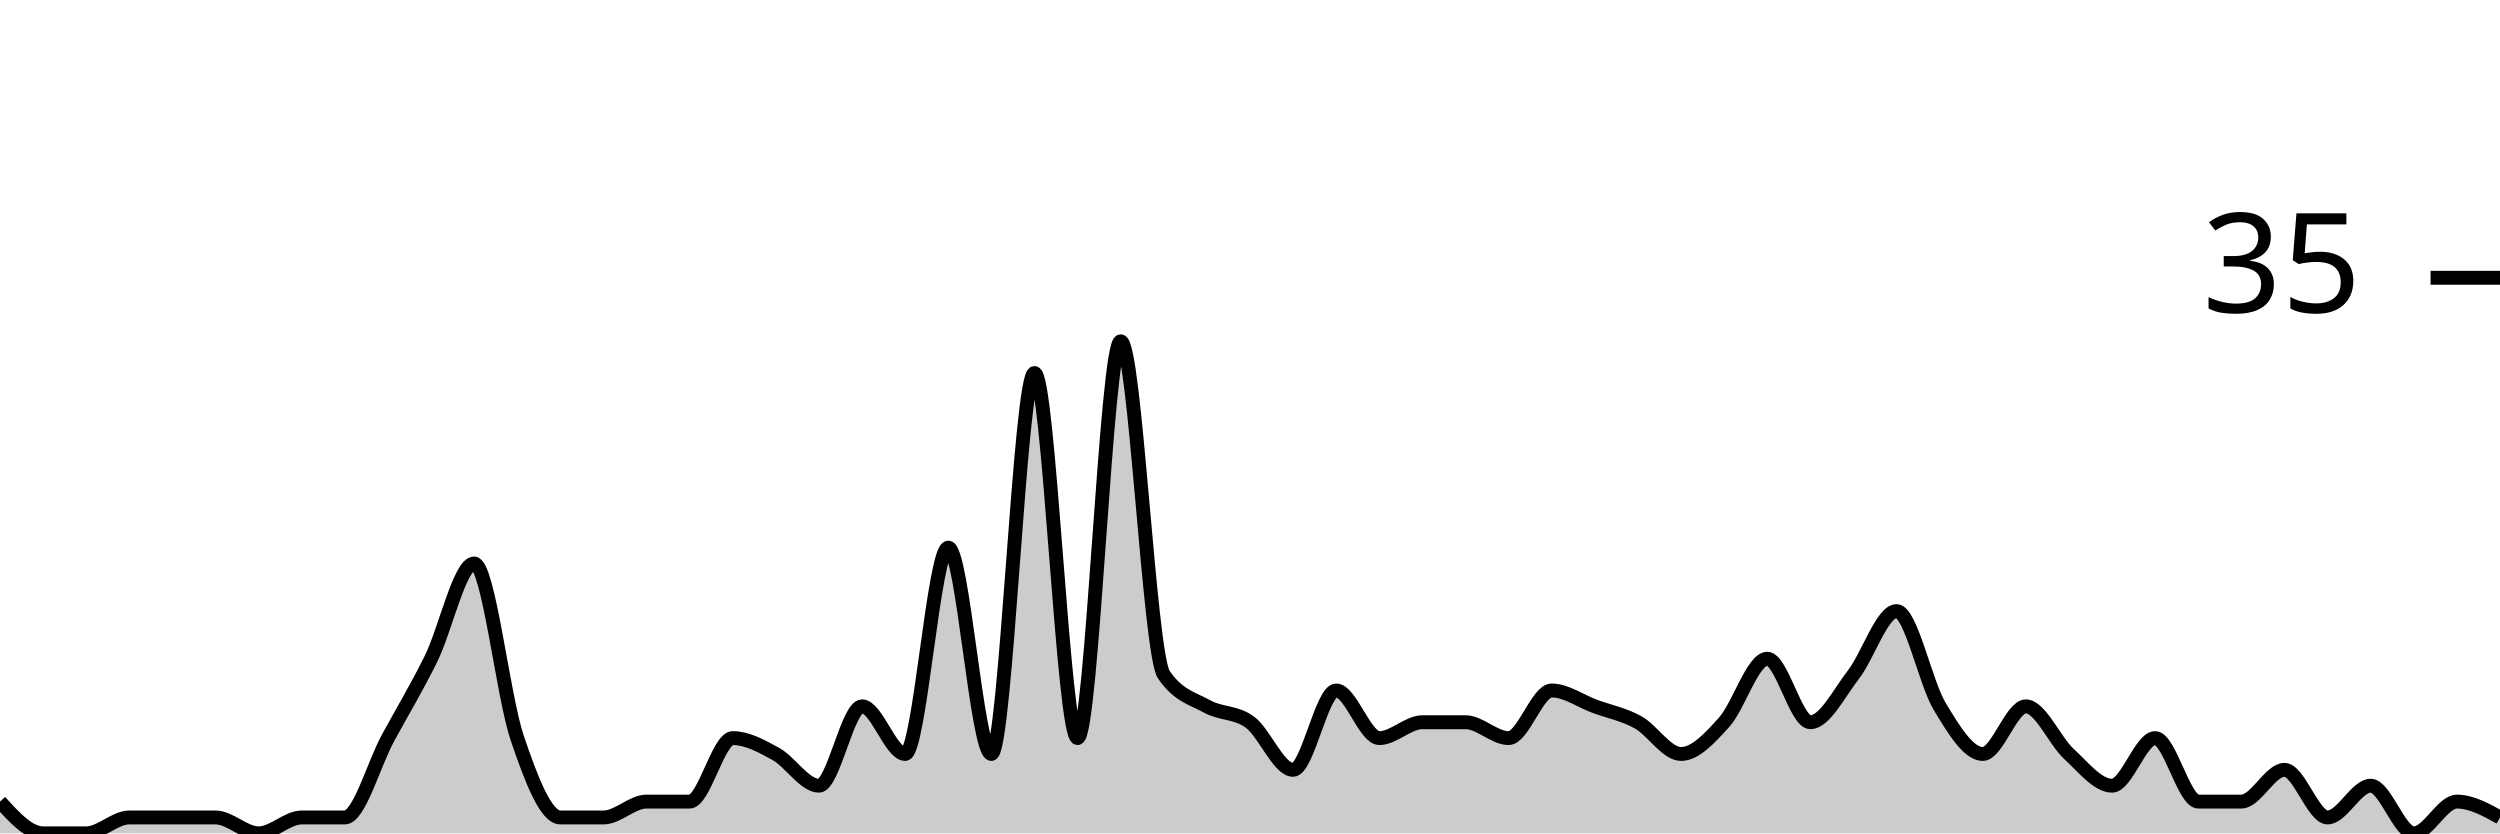
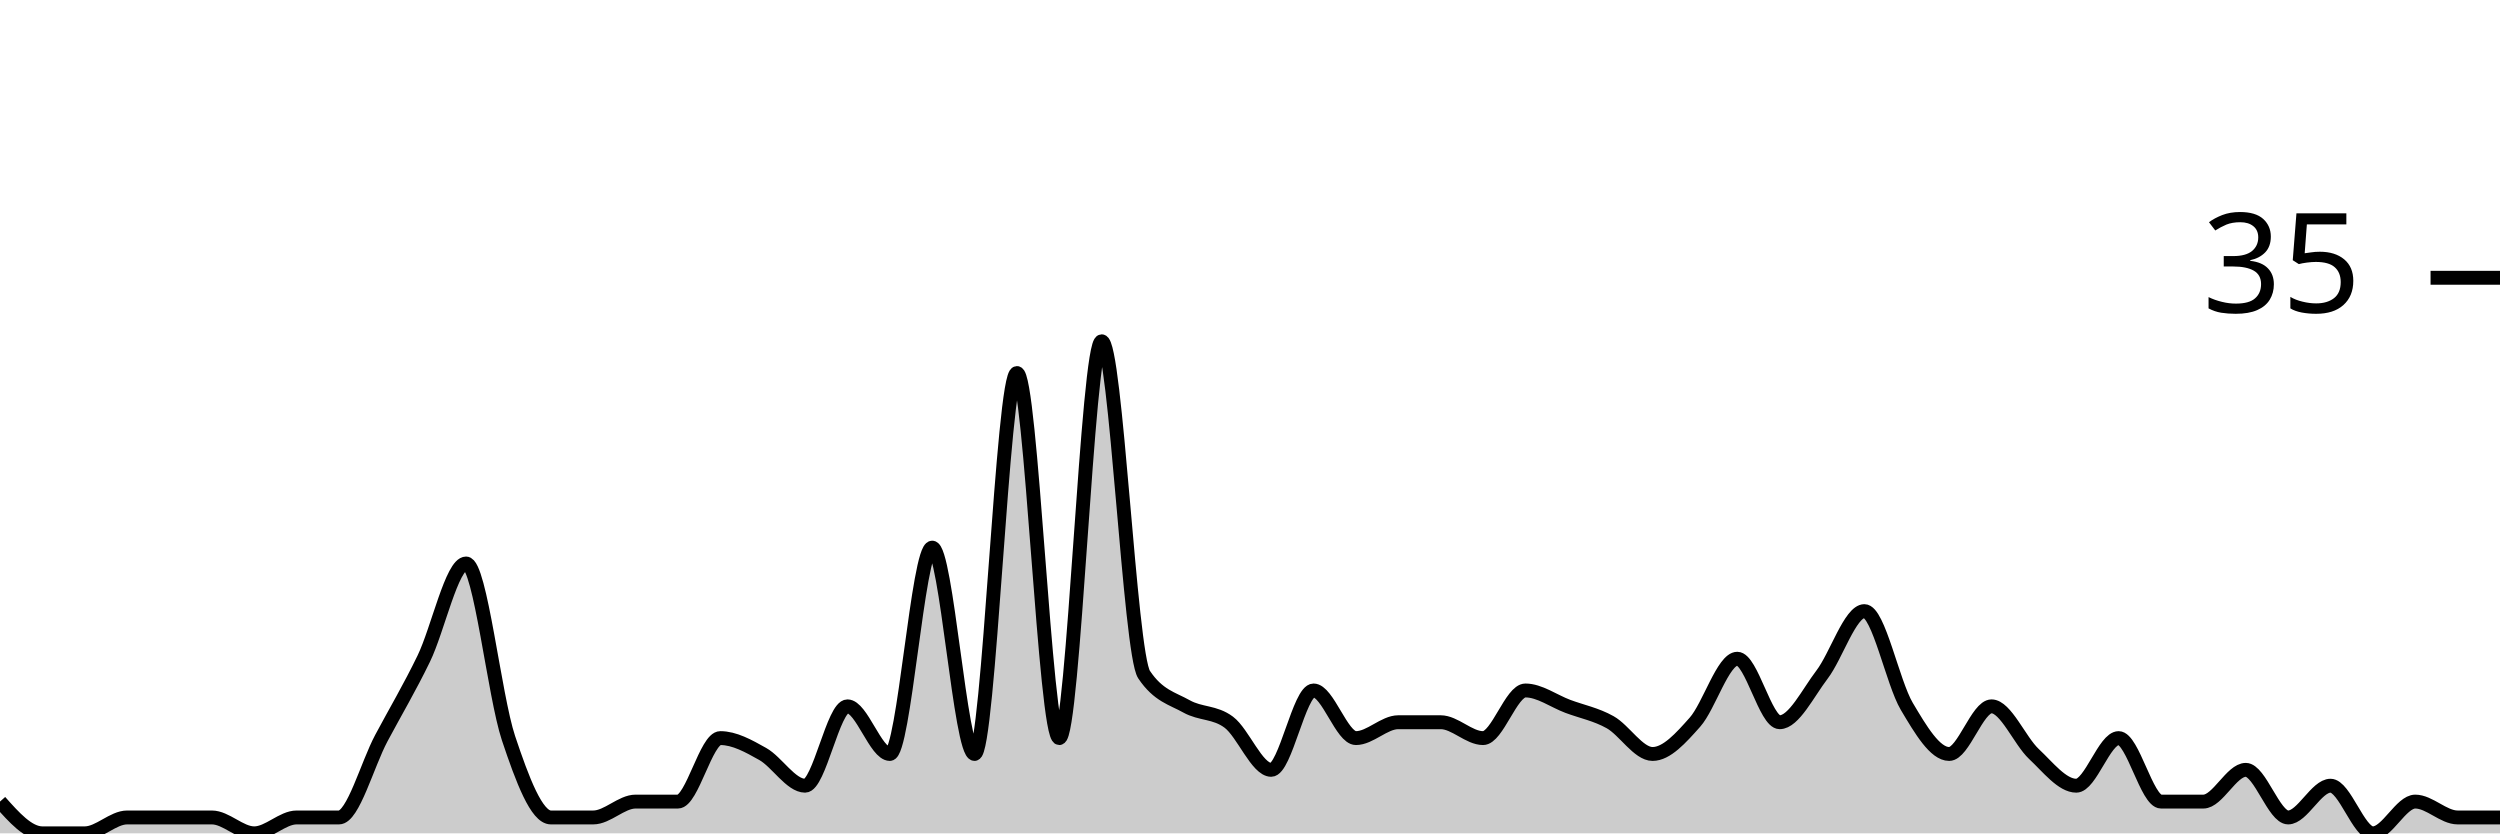
<svg xmlns="http://www.w3.org/2000/svg" viewBox="0 0 180 60">
  <g transform="translate(0,20)">
-     <path class="area" fill="rgba(0, 0, 0, 0.2)" d="M0,37.714C1.034,38.857,2.069,40,3.103,40C4.138,40,5.172,40,6.207,40C7.241,40,8.276,38.857,9.31,38.857C10.345,38.857,11.379,38.857,12.414,38.857C13.448,38.857,14.483,38.857,15.517,38.857C16.552,38.857,17.586,40,18.621,40C19.655,40,20.69,38.857,21.724,38.857C22.759,38.857,23.793,38.857,24.828,38.857C25.862,38.857,26.897,35.048,27.931,33.143C28.966,31.238,30,29.524,31.034,27.429C32.069,25.333,33.103,20.571,34.138,20.571C35.172,20.571,36.207,30.095,37.241,33.143C38.276,36.19,39.31,38.857,40.345,38.857C41.379,38.857,42.414,38.857,43.448,38.857C44.483,38.857,45.517,37.714,46.552,37.714C47.586,37.714,48.621,37.714,49.655,37.714C50.69,37.714,51.724,33.143,52.759,33.143C53.793,33.143,54.828,33.714,55.862,34.286C56.897,34.857,57.931,36.571,58.966,36.571C60,36.571,61.034,30.857,62.069,30.857C63.103,30.857,64.138,34.286,65.172,34.286C66.207,34.286,67.241,19.429,68.276,19.429C69.31,19.429,70.345,34.286,71.379,34.286C72.414,34.286,73.448,6.857,74.483,6.857C75.517,6.857,76.552,33.143,77.586,33.143C78.621,33.143,79.655,4.571,80.69,4.571C81.724,4.571,82.759,27.048,83.793,28.571C84.828,30.095,85.862,30.286,86.897,30.857C87.931,31.429,88.966,31.238,90,32C91.034,32.762,92.069,35.429,93.103,35.429C94.138,35.429,95.172,29.714,96.207,29.714C97.241,29.714,98.276,33.143,99.31,33.143C100.345,33.143,101.379,32,102.414,32C103.448,32,104.483,32,105.517,32C106.552,32,107.586,33.143,108.621,33.143C109.655,33.143,110.69,29.714,111.724,29.714C112.759,29.714,113.793,30.476,114.828,30.857C115.862,31.238,116.897,31.429,117.931,32C118.966,32.571,120,34.286,121.034,34.286C122.069,34.286,123.103,33.143,124.138,32C125.172,30.857,126.207,27.429,127.241,27.429C128.276,27.429,129.31,32,130.345,32C131.379,32,132.414,29.905,133.448,28.571C134.483,27.238,135.517,24,136.552,24C137.586,24,138.621,29.143,139.655,30.857C140.69,32.571,141.724,34.286,142.759,34.286C143.793,34.286,144.828,30.857,145.862,30.857C146.897,30.857,147.931,33.333,148.966,34.286C150,35.238,151.034,36.571,152.069,36.571C153.103,36.571,154.138,33.143,155.172,33.143C156.207,33.143,157.241,37.714,158.276,37.714C159.31,37.714,160.345,37.714,161.379,37.714C162.414,37.714,163.448,35.429,164.483,35.429C165.517,35.429,166.552,38.857,167.586,38.857C168.621,38.857,169.655,36.571,170.69,36.571C171.724,36.571,172.759,40,173.793,40C174.828,40,175.862,37.714,176.897,37.714C177.931,37.714,178.966,38.286,180,38.857L180,40C178.966,40,177.931,40,176.897,40C175.862,40,174.828,40,173.793,40C172.759,40,171.724,40,170.69,40C169.655,40,168.621,40,167.586,40C166.552,40,165.517,40,164.483,40C163.448,40,162.414,40,161.379,40C160.345,40,159.31,40,158.276,40C157.241,40,156.207,40,155.172,40C154.138,40,153.103,40,152.069,40C151.034,40,150,40,148.966,40C147.931,40,146.897,40,145.862,40C144.828,40,143.793,40,142.759,40C141.724,40,140.69,40,139.655,40C138.621,40,137.586,40,136.552,40C135.517,40,134.483,40,133.448,40C132.414,40,131.379,40,130.345,40C129.31,40,128.276,40,127.241,40C126.207,40,125.172,40,124.138,40C123.103,40,122.069,40,121.034,40C120,40,118.966,40,117.931,40C116.897,40,115.862,40,114.828,40C113.793,40,112.759,40,111.724,40C110.69,40,109.655,40,108.621,40C107.586,40,106.552,40,105.517,40C104.483,40,103.448,40,102.414,40C101.379,40,100.345,40,99.31,40C98.276,40,97.241,40,96.207,40C95.172,40,94.138,40,93.103,40C92.069,40,91.034,40,90,40C88.966,40,87.931,40,86.897,40C85.862,40,84.828,40,83.793,40C82.759,40,81.724,40,80.69,40C79.655,40,78.621,40,77.586,40C76.552,40,75.517,40,74.483,40C73.448,40,72.414,40,71.379,40C70.345,40,69.31,40,68.276,40C67.241,40,66.207,40,65.172,40C64.138,40,63.103,40,62.069,40C61.034,40,60,40,58.966,40C57.931,40,56.897,40,55.862,40C54.828,40,53.793,40,52.759,40C51.724,40,50.69,40,49.655,40C48.621,40,47.586,40,46.552,40C45.517,40,44.483,40,43.448,40C42.414,40,41.379,40,40.345,40C39.31,40,38.276,40,37.241,40C36.207,40,35.172,40,34.138,40C33.103,40,32.069,40,31.034,40C30,40,28.966,40,27.931,40C26.897,40,25.862,40,24.828,40C23.793,40,22.759,40,21.724,40C20.69,40,19.655,40,18.621,40C17.586,40,16.552,40,15.517,40C14.483,40,13.448,40,12.414,40C11.379,40,10.345,40,9.31,40C8.276,40,7.241,40,6.207,40C5.172,40,4.138,40,3.103,40C2.069,40,1.034,40,0,40Z" />
-     <path class="line" stroke="black" fill="none" d="M0,37.714C1.034,38.857,2.069,40,3.103,40C4.138,40,5.172,40,6.207,40C7.241,40,8.276,38.857,9.31,38.857C10.345,38.857,11.379,38.857,12.414,38.857C13.448,38.857,14.483,38.857,15.517,38.857C16.552,38.857,17.586,40,18.621,40C19.655,40,20.69,38.857,21.724,38.857C22.759,38.857,23.793,38.857,24.828,38.857C25.862,38.857,26.897,35.048,27.931,33.143C28.966,31.238,30,29.524,31.034,27.429C32.069,25.333,33.103,20.571,34.138,20.571C35.172,20.571,36.207,30.095,37.241,33.143C38.276,36.19,39.31,38.857,40.345,38.857C41.379,38.857,42.414,38.857,43.448,38.857C44.483,38.857,45.517,37.714,46.552,37.714C47.586,37.714,48.621,37.714,49.655,37.714C50.69,37.714,51.724,33.143,52.759,33.143C53.793,33.143,54.828,33.714,55.862,34.286C56.897,34.857,57.931,36.571,58.966,36.571C60,36.571,61.034,30.857,62.069,30.857C63.103,30.857,64.138,34.286,65.172,34.286C66.207,34.286,67.241,19.429,68.276,19.429C69.31,19.429,70.345,34.286,71.379,34.286C72.414,34.286,73.448,6.857,74.483,6.857C75.517,6.857,76.552,33.143,77.586,33.143C78.621,33.143,79.655,4.571,80.69,4.571C81.724,4.571,82.759,27.048,83.793,28.571C84.828,30.095,85.862,30.286,86.897,30.857C87.931,31.429,88.966,31.238,90,32C91.034,32.762,92.069,35.429,93.103,35.429C94.138,35.429,95.172,29.714,96.207,29.714C97.241,29.714,98.276,33.143,99.31,33.143C100.345,33.143,101.379,32,102.414,32C103.448,32,104.483,32,105.517,32C106.552,32,107.586,33.143,108.621,33.143C109.655,33.143,110.69,29.714,111.724,29.714C112.759,29.714,113.793,30.476,114.828,30.857C115.862,31.238,116.897,31.429,117.931,32C118.966,32.571,120,34.286,121.034,34.286C122.069,34.286,123.103,33.143,124.138,32C125.172,30.857,126.207,27.429,127.241,27.429C128.276,27.429,129.31,32,130.345,32C131.379,32,132.414,29.905,133.448,28.571C134.483,27.238,135.517,24,136.552,24C137.586,24,138.621,29.143,139.655,30.857C140.69,32.571,141.724,34.286,142.759,34.286C143.793,34.286,144.828,30.857,145.862,30.857C146.897,30.857,147.931,33.333,148.966,34.286C150,35.238,151.034,36.571,152.069,36.571C153.103,36.571,154.138,33.143,155.172,33.143C156.207,33.143,157.241,37.714,158.276,37.714C159.31,37.714,160.345,37.714,161.379,37.714C162.414,37.714,163.448,35.429,164.483,35.429C165.517,35.429,166.552,38.857,167.586,38.857C168.621,38.857,169.655,36.571,170.69,36.571C171.724,36.571,172.759,40,173.793,40C174.828,40,175.862,37.714,176.897,37.714C177.931,37.714,178.966,38.286,180,38.857" />
+     <path class="area" fill="rgba(0, 0, 0, 0.2)" d="M0,37.714C1.017,38.857,2.034,40,3.051,40C4.068,40,5.085,40,6.102,40C7.119,40,8.136,38.857,9.153,38.857C10.169,38.857,11.186,38.857,12.203,38.857C13.22,38.857,14.237,38.857,15.254,38.857C16.271,38.857,17.288,40,18.305,40C19.322,40,20.339,38.857,21.356,38.857C22.373,38.857,23.39,38.857,24.407,38.857C25.424,38.857,26.441,35.048,27.458,33.143C28.475,31.238,29.492,29.524,30.508,27.429C31.525,25.333,32.542,20.571,33.559,20.571C34.576,20.571,35.593,30.095,36.61,33.143C37.627,36.19,38.644,38.857,39.661,38.857C40.678,38.857,41.695,38.857,42.712,38.857C43.729,38.857,44.746,37.714,45.763,37.714C46.78,37.714,47.797,37.714,48.814,37.714C49.831,37.714,50.847,33.143,51.864,33.143C52.881,33.143,53.898,33.714,54.915,34.286C55.932,34.857,56.949,36.571,57.966,36.571C58.983,36.571,60,30.857,61.017,30.857C62.034,30.857,63.051,34.286,64.068,34.286C65.085,34.286,66.102,19.429,67.119,19.429C68.136,19.429,69.153,34.286,70.169,34.286C71.186,34.286,72.203,6.857,73.22,6.857C74.237,6.857,75.254,33.143,76.271,33.143C77.288,33.143,78.305,4.571,79.322,4.571C80.339,4.571,81.356,27.048,82.373,28.571C83.39,30.095,84.407,30.286,85.424,30.857C86.441,31.429,87.458,31.238,88.475,32C89.492,32.762,90.508,35.429,91.525,35.429C92.542,35.429,93.559,29.714,94.576,29.714C95.593,29.714,96.61,33.143,97.627,33.143C98.644,33.143,99.661,32,100.678,32C101.695,32,102.712,32,103.729,32C104.746,32,105.763,33.143,106.78,33.143C107.797,33.143,108.814,29.714,109.831,29.714C110.847,29.714,111.864,30.476,112.881,30.857C113.898,31.238,114.915,31.429,115.932,32C116.949,32.571,117.966,34.286,118.983,34.286C120,34.286,121.017,33.143,122.034,32C123.051,30.857,124.068,27.429,125.085,27.429C126.102,27.429,127.119,32,128.136,32C129.153,32,130.169,29.905,131.186,28.571C132.203,27.238,133.22,24,134.237,24C135.254,24,136.271,29.143,137.288,30.857C138.305,32.571,139.322,34.286,140.339,34.286C141.356,34.286,142.373,30.857,143.39,30.857C144.407,30.857,145.424,33.333,146.441,34.286C147.458,35.238,148.475,36.571,149.492,36.571C150.508,36.571,151.525,33.143,152.542,33.143C153.559,33.143,154.576,37.714,155.593,37.714C156.61,37.714,157.627,37.714,158.644,37.714C159.661,37.714,160.678,35.429,161.695,35.429C162.712,35.429,163.729,38.857,164.746,38.857C165.763,38.857,166.78,36.571,167.797,36.571C168.814,36.571,169.831,40,170.847,40C171.864,40,172.881,37.714,173.898,37.714C174.915,37.714,175.932,38.857,176.949,38.857C177.966,38.857,178.983,38.857,180,38.857L180,40C178.983,40,177.966,40,176.949,40C175.932,40,174.915,40,173.898,40C172.881,40,171.864,40,170.847,40C169.831,40,168.814,40,167.797,40C166.78,40,165.763,40,164.746,40C163.729,40,162.712,40,161.695,40C160.678,40,159.661,40,158.644,40C157.627,40,156.61,40,155.593,40C154.576,40,153.559,40,152.542,40C151.525,40,150.508,40,149.492,40C148.475,40,147.458,40,146.441,40C145.424,40,144.407,40,143.39,40C142.373,40,141.356,40,140.339,40C139.322,40,138.305,40,137.288,40C136.271,40,135.254,40,134.237,40C133.22,40,132.203,40,131.186,40C130.169,40,129.153,40,128.136,40C127.119,40,126.102,40,125.085,40C124.068,40,123.051,40,122.034,40C121.017,40,120,40,118.983,40C117.966,40,116.949,40,115.932,40C114.915,40,113.898,40,112.881,40C111.864,40,110.847,40,109.831,40C108.814,40,107.797,40,106.78,40C105.763,40,104.746,40,103.729,40C102.712,40,101.695,40,100.678,40C99.661,40,98.644,40,97.627,40C96.61,40,95.593,40,94.576,40C93.559,40,92.542,40,91.525,40C90.508,40,89.492,40,88.475,40C87.458,40,86.441,40,85.424,40C84.407,40,83.39,40,82.373,40C81.356,40,80.339,40,79.322,40C78.305,40,77.288,40,76.271,40C75.254,40,74.237,40,73.22,40C72.203,40,71.186,40,70.169,40C69.153,40,68.136,40,67.119,40C66.102,40,65.085,40,64.068,40C63.051,40,62.034,40,61.017,40C60,40,58.983,40,57.966,40C56.949,40,55.932,40,54.915,40C53.898,40,52.881,40,51.864,40C50.847,40,49.831,40,48.814,40C47.797,40,46.78,40,45.763,40C44.746,40,43.729,40,42.712,40C41.695,40,40.678,40,39.661,40C38.644,40,37.627,40,36.61,40C35.593,40,34.576,40,33.559,40C32.542,40,31.525,40,30.508,40C29.492,40,28.475,40,27.458,40C26.441,40,25.424,40,24.407,40C23.39,40,22.373,40,21.356,40C20.339,40,19.322,40,18.305,40C17.288,40,16.271,40,15.254,40C14.237,40,13.22,40,12.203,40C11.186,40,10.169,40,9.153,40C8.136,40,7.119,40,6.102,40C5.085,40,4.068,40,3.051,40C2.034,40,1.017,40,0,40Z" />
+     <path class="line" stroke="black" fill="none" d="M0,37.714C1.017,38.857,2.034,40,3.051,40C4.068,40,5.085,40,6.102,40C7.119,40,8.136,38.857,9.153,38.857C10.169,38.857,11.186,38.857,12.203,38.857C13.22,38.857,14.237,38.857,15.254,38.857C16.271,38.857,17.288,40,18.305,40C19.322,40,20.339,38.857,21.356,38.857C22.373,38.857,23.39,38.857,24.407,38.857C25.424,38.857,26.441,35.048,27.458,33.143C28.475,31.238,29.492,29.524,30.508,27.429C31.525,25.333,32.542,20.571,33.559,20.571C34.576,20.571,35.593,30.095,36.61,33.143C37.627,36.19,38.644,38.857,39.661,38.857C40.678,38.857,41.695,38.857,42.712,38.857C43.729,38.857,44.746,37.714,45.763,37.714C46.78,37.714,47.797,37.714,48.814,37.714C49.831,37.714,50.847,33.143,51.864,33.143C52.881,33.143,53.898,33.714,54.915,34.286C55.932,34.857,56.949,36.571,57.966,36.571C58.983,36.571,60,30.857,61.017,30.857C62.034,30.857,63.051,34.286,64.068,34.286C65.085,34.286,66.102,19.429,67.119,19.429C68.136,19.429,69.153,34.286,70.169,34.286C71.186,34.286,72.203,6.857,73.22,6.857C74.237,6.857,75.254,33.143,76.271,33.143C77.288,33.143,78.305,4.571,79.322,4.571C80.339,4.571,81.356,27.048,82.373,28.571C83.39,30.095,84.407,30.286,85.424,30.857C86.441,31.429,87.458,31.238,88.475,32C89.492,32.762,90.508,35.429,91.525,35.429C92.542,35.429,93.559,29.714,94.576,29.714C95.593,29.714,96.61,33.143,97.627,33.143C98.644,33.143,99.661,32,100.678,32C101.695,32,102.712,32,103.729,32C104.746,32,105.763,33.143,106.78,33.143C107.797,33.143,108.814,29.714,109.831,29.714C110.847,29.714,111.864,30.476,112.881,30.857C113.898,31.238,114.915,31.429,115.932,32C116.949,32.571,117.966,34.286,118.983,34.286C120,34.286,121.017,33.143,122.034,32C123.051,30.857,124.068,27.429,125.085,27.429C126.102,27.429,127.119,32,128.136,32C129.153,32,130.169,29.905,131.186,28.571C132.203,27.238,133.22,24,134.237,24C135.254,24,136.271,29.143,137.288,30.857C138.305,32.571,139.322,34.286,140.339,34.286C141.356,34.286,142.373,30.857,143.39,30.857C144.407,30.857,145.424,33.333,146.441,34.286C147.458,35.238,148.475,36.571,149.492,36.571C150.508,36.571,151.525,33.143,152.542,33.143C153.559,33.143,154.576,37.714,155.593,37.714C156.61,37.714,157.627,37.714,158.644,37.714C159.661,37.714,160.678,35.429,161.695,35.429C162.712,35.429,163.729,38.857,164.746,38.857C165.763,38.857,166.78,36.571,167.797,36.571C168.814,36.571,169.831,40,170.847,40C171.864,40,172.881,37.714,173.898,37.714C174.915,37.714,175.932,38.857,176.949,38.857C177.966,38.857,178.983,38.857,180,38.857" />
    <path class="axis-ceiling" stroke-width="1" stroke="black" fill="none" d="M175,0L180,0" />
    <text class="axis-ceiling-label" font-family="sans-serif" text-anchor="end" font-size="10px" x="170" y="2.5">35</text>
  </g>
</svg>
